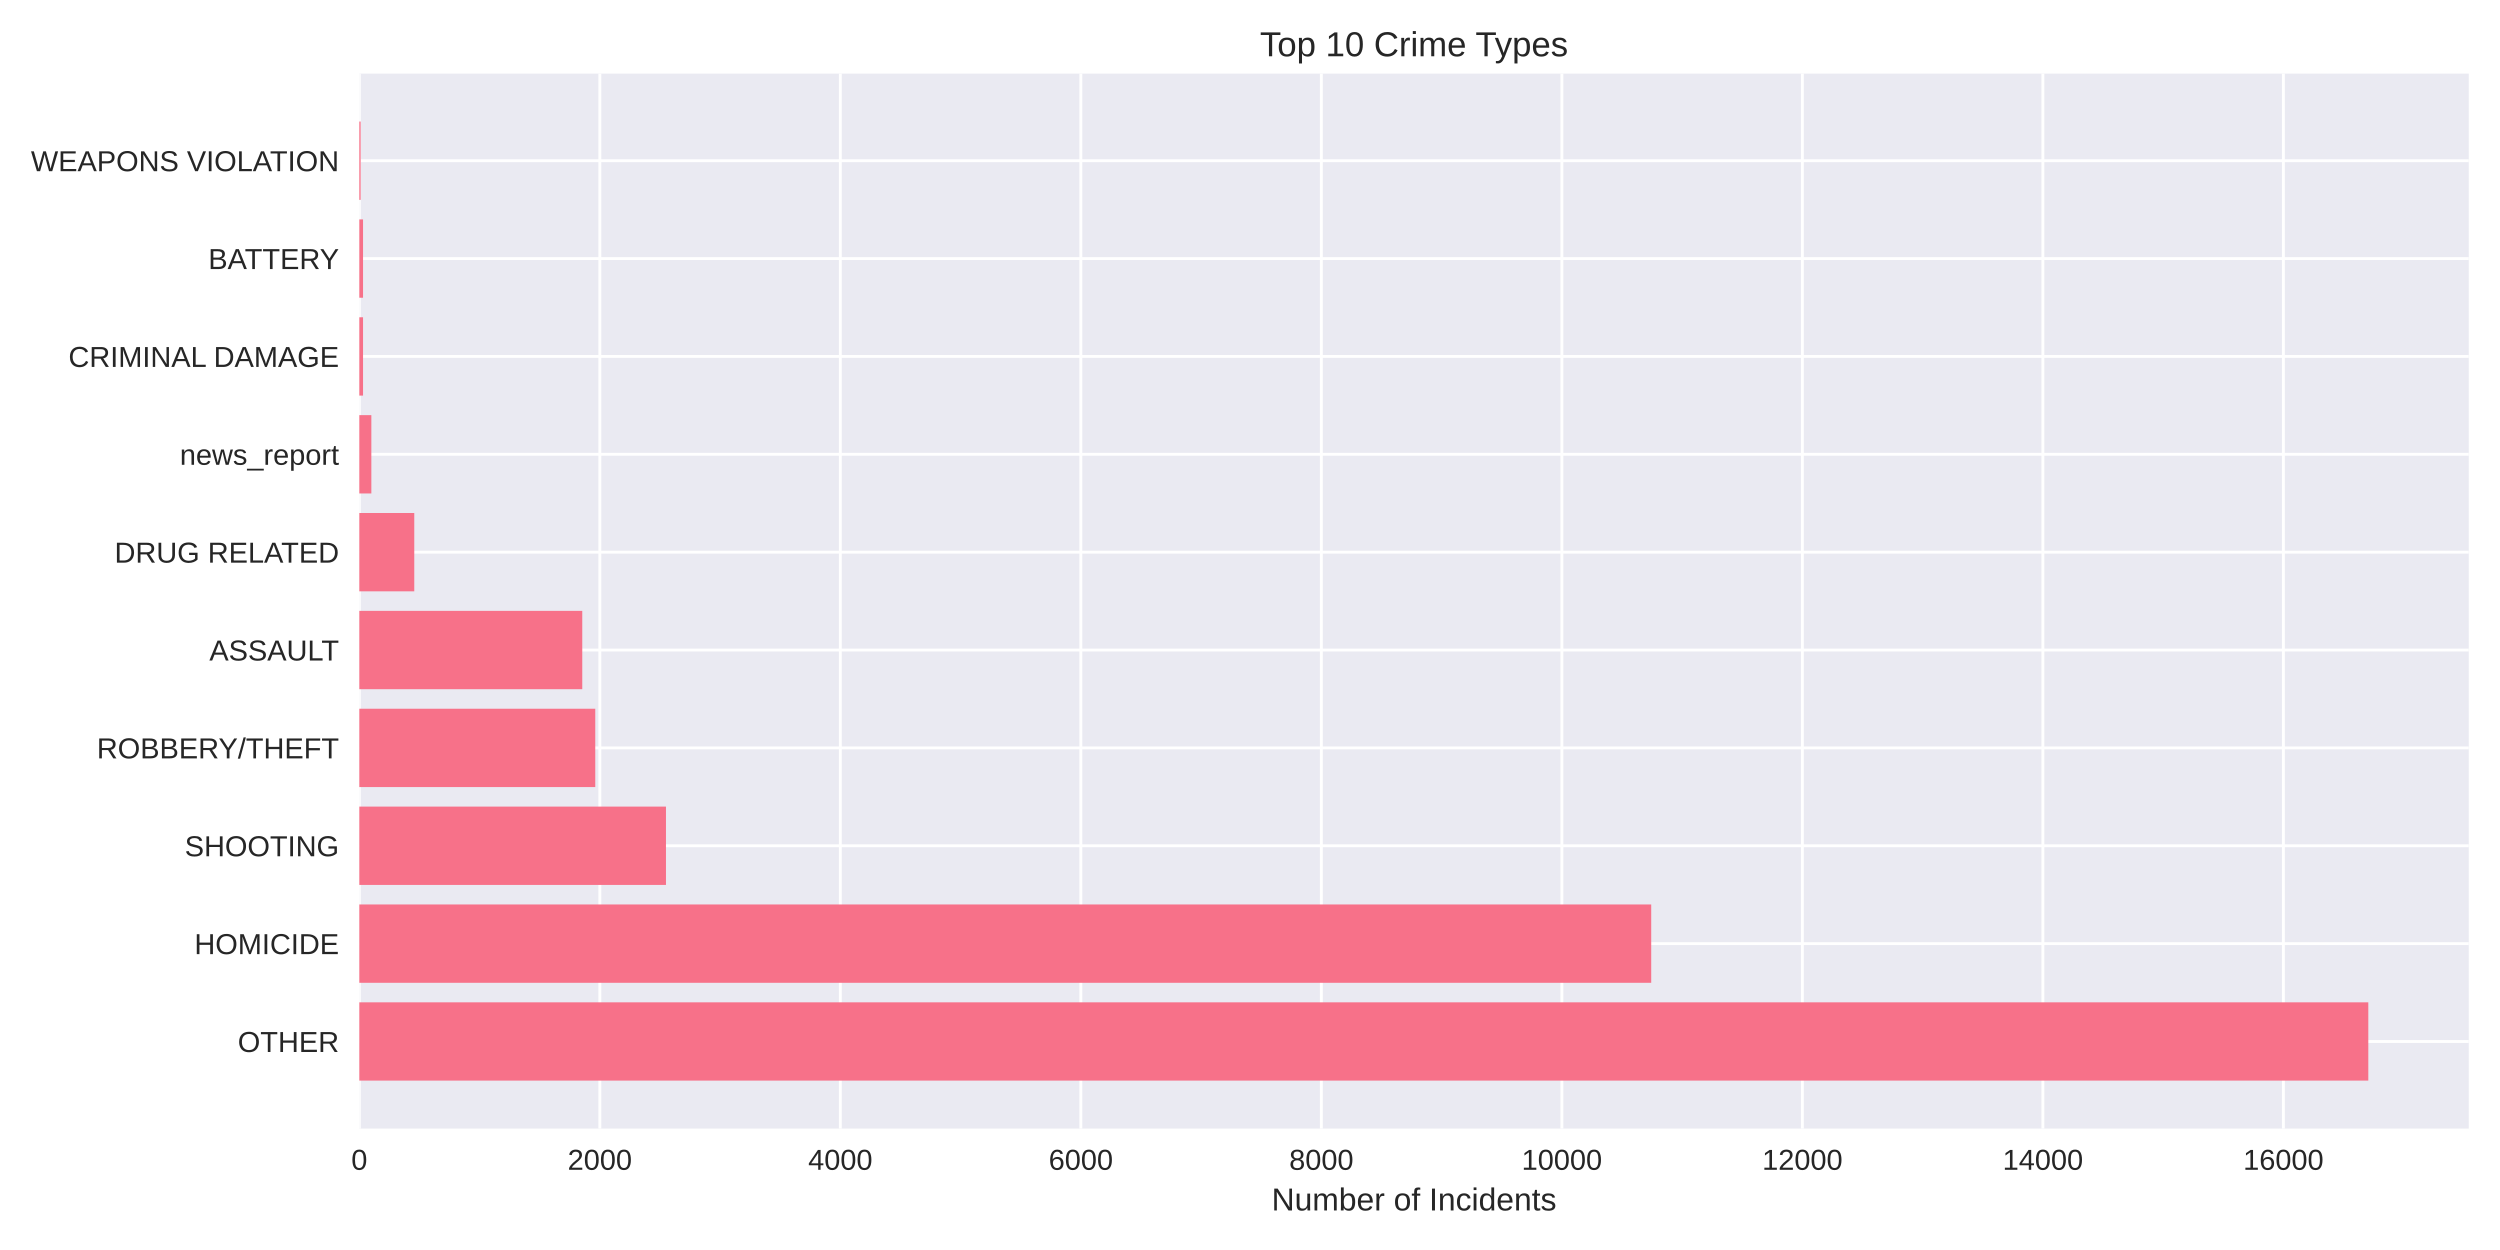
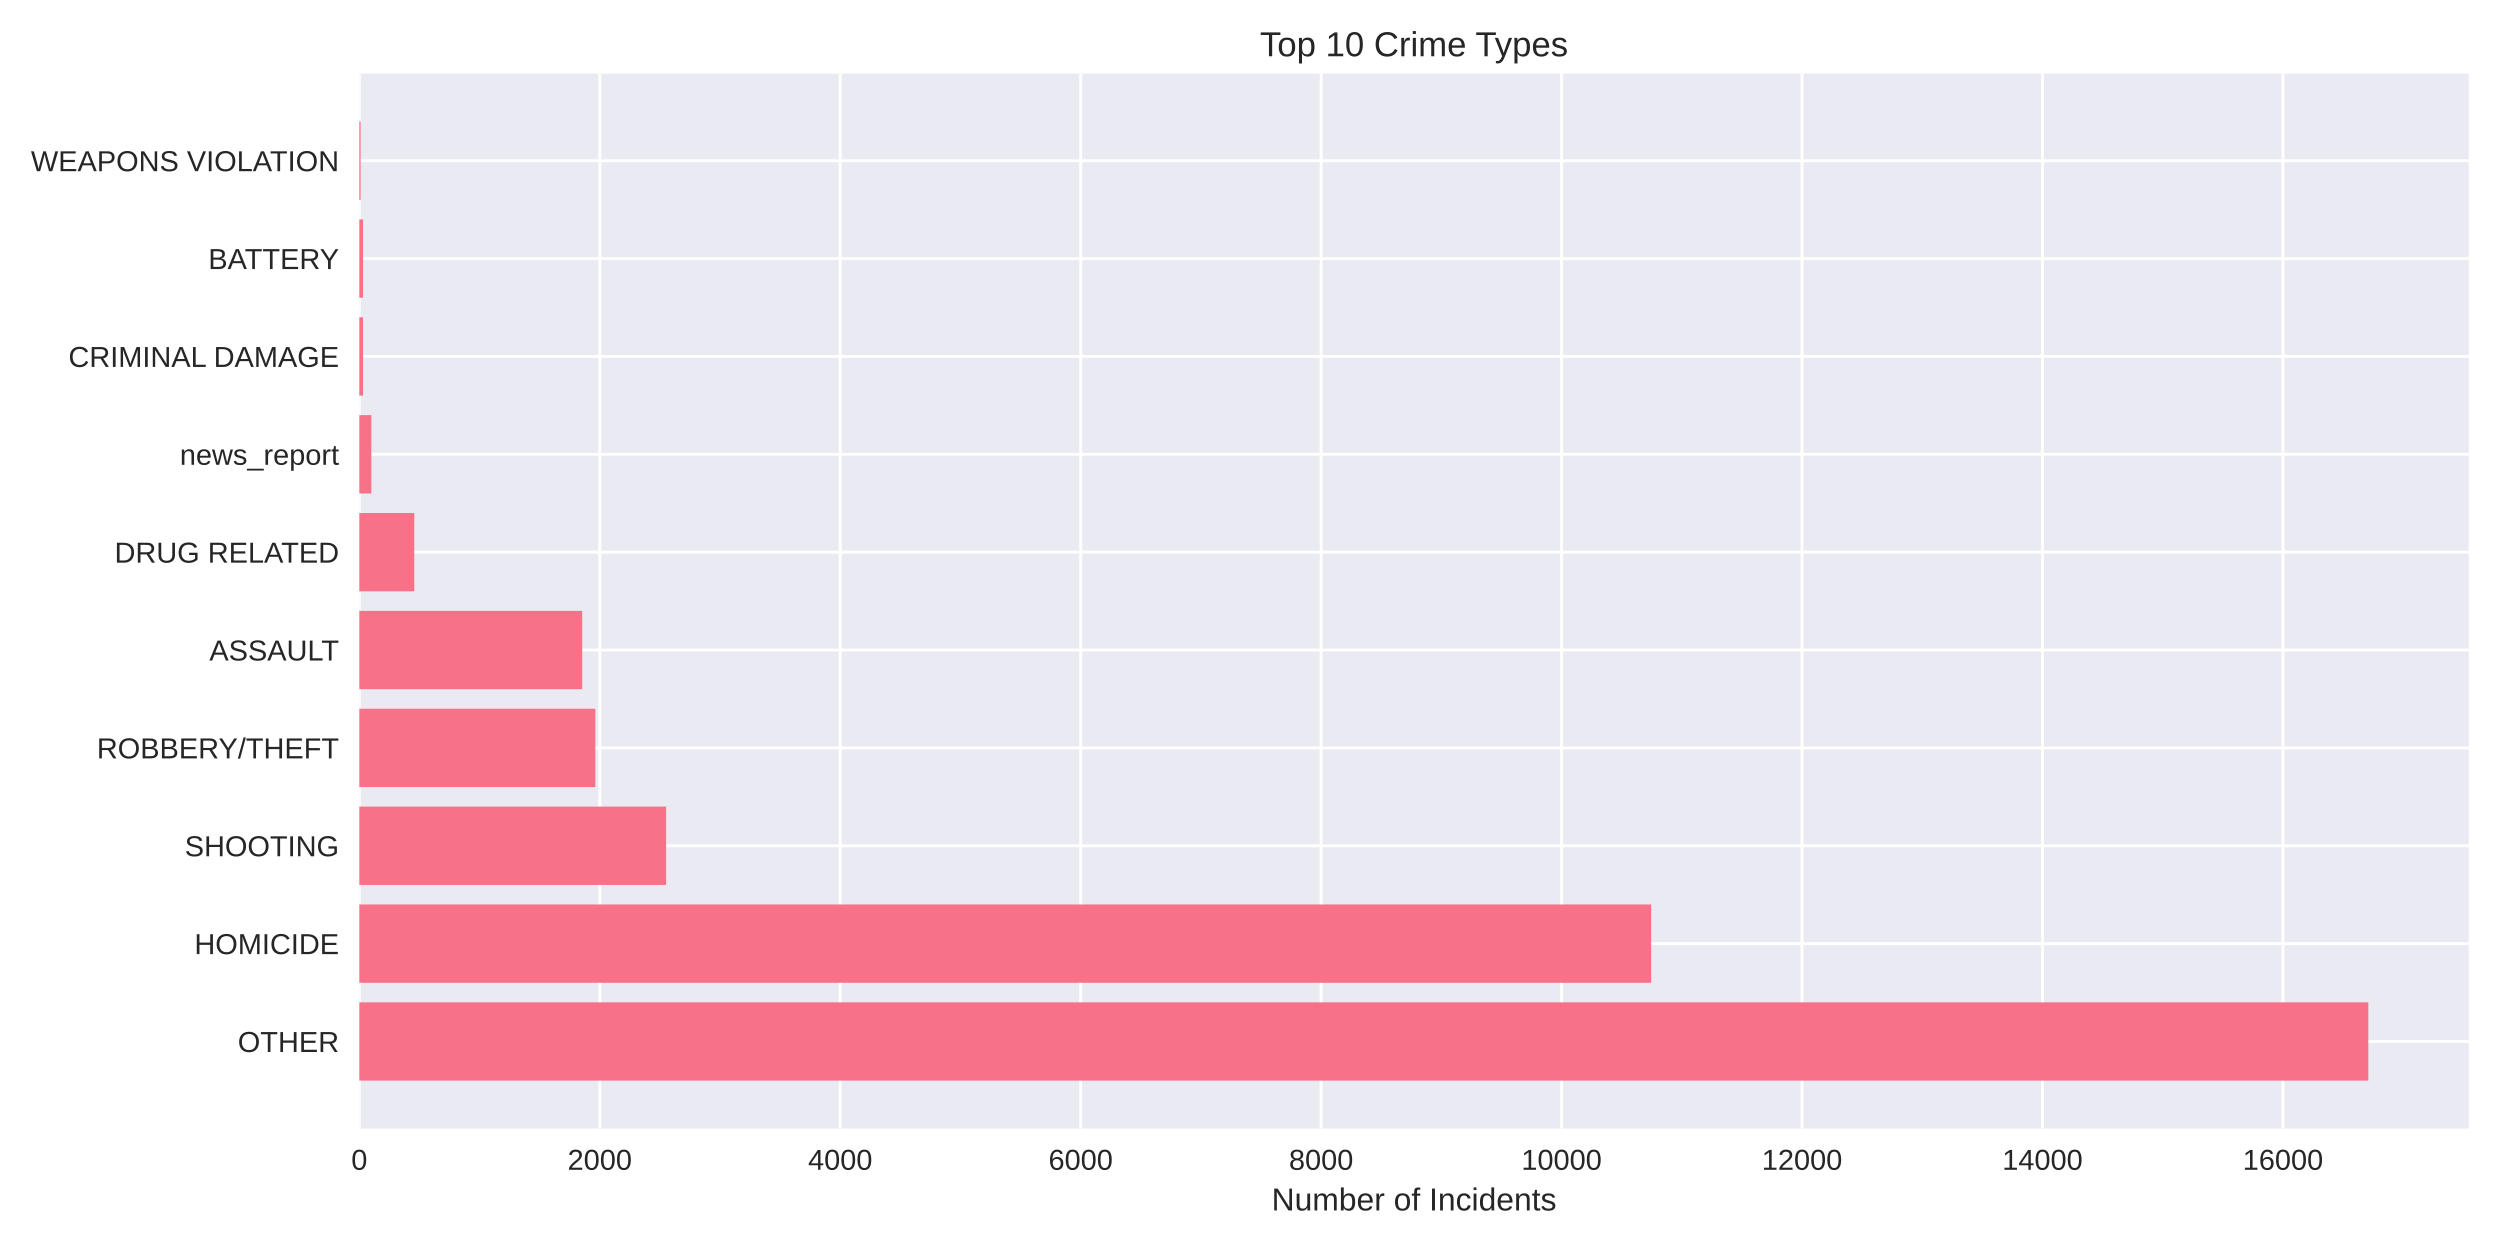
<svg xmlns="http://www.w3.org/2000/svg" width="864pt" height="432pt" viewBox="0 0 864 432" version="1.1">
  <defs>
    <style type="text/css">*{stroke-linejoin: round; stroke-linecap: butt}</style>
  </defs>
  <g id="figure_1">
    <g id="patch_1">
      <path d="M 0 432  L 864 432  L 864 0  L 0 0  z " style="fill: #ffffff" />
    </g>
    <g id="axes_1">
      <g id="patch_2">
        <path d="M 124.18 390.04  L 853.2 390.04  L 853.2 25.44  L 124.18 25.44  z " style="fill: #eaeaf2" />
      </g>
      <g id="matplotlib.axis_1">
        <g id="xtick_1">
          <g id="line2d_1">
-             <path d="M 124.18 390.04  L 124.18 25.44  " clip-path="url(#p86091fabbc)" style="fill: none; stroke: #ffffff; stroke-linecap: round" />
+             <path d="M 124.18 390.04  L 124.18 25.44  " clip-path="url(#p01a9634666)" style="fill: none; stroke: #ffffff; stroke-linecap: round" />
          </g>
          <g id="line2d_2" />
          <g id="text_1">
            <text style="fill: #262626; font: 10px 'Arial', 'Liberation Sans', 'DejaVu Sans', 'Bitstream Vera Sans', sans-serif; text-anchor: middle" x="124.18" y="404.287" transform="rotate(-0 124.18 404.2869)">0</text>
          </g>
        </g>
        <g id="xtick_2">
          <g id="line2d_3">
-             <path d="M 207.3 390.04  L 207.3 25.44  " clip-path="url(#p86091fabbc)" style="fill: none; stroke: #ffffff; stroke-linecap: round" />
+             <path d="M 207.281 390.04  L 207.281 25.44  " clip-path="url(#p01a9634666)" style="fill: none; stroke: #ffffff; stroke-linecap: round" />
          </g>
          <g id="line2d_4" />
          <g id="text_2">
-             <text style="fill: #262626; font: 10px 'Arial', 'Liberation Sans', 'DejaVu Sans', 'Bitstream Vera Sans', sans-serif; text-anchor: middle" x="207.3" y="404.287" transform="rotate(-0 207.3004 404.2869)">2000</text>
+             <text style="fill: #262626; font: 10px 'Arial', 'Liberation Sans', 'DejaVu Sans', 'Bitstream Vera Sans', sans-serif; text-anchor: middle" x="207.281" y="404.287" transform="rotate(-0 207.2805 404.2869)">2000</text>
          </g>
        </g>
        <g id="xtick_3">
          <g id="line2d_5">
-             <path d="M 290.421 390.04  L 290.421 25.44  " clip-path="url(#p86091fabbc)" style="fill: none; stroke: #ffffff; stroke-linecap: round" />
+             <path d="M 290.381 390.04  L 290.381 25.44  " clip-path="url(#p01a9634666)" style="fill: none; stroke: #ffffff; stroke-linecap: round" />
          </g>
          <g id="line2d_6" />
          <g id="text_3">
-             <text style="fill: #262626; font: 10px 'Arial', 'Liberation Sans', 'DejaVu Sans', 'Bitstream Vera Sans', sans-serif; text-anchor: middle" x="290.421" y="404.287" transform="rotate(-0 290.4208 404.2869)">4000</text>
+             <text style="fill: #262626; font: 10px 'Arial', 'Liberation Sans', 'DejaVu Sans', 'Bitstream Vera Sans', sans-serif; text-anchor: middle" x="290.381" y="404.287" transform="rotate(-0 290.381 404.2869)">4000</text>
          </g>
        </g>
        <g id="xtick_4">
          <g id="line2d_7">
-             <path d="M 373.541 390.04  L 373.541 25.44  " clip-path="url(#p86091fabbc)" style="fill: none; stroke: #ffffff; stroke-linecap: round" />
+             <path d="M 373.482 390.04  L 373.482 25.44  " clip-path="url(#p01a9634666)" style="fill: none; stroke: #ffffff; stroke-linecap: round" />
          </g>
          <g id="line2d_8" />
          <g id="text_4">
-             <text style="fill: #262626; font: 10px 'Arial', 'Liberation Sans', 'DejaVu Sans', 'Bitstream Vera Sans', sans-serif; text-anchor: middle" x="373.541" y="404.287" transform="rotate(-0 373.5412 404.2869)">6000</text>
+             <text style="fill: #262626; font: 10px 'Arial', 'Liberation Sans', 'DejaVu Sans', 'Bitstream Vera Sans', sans-serif; text-anchor: middle" x="373.482" y="404.287" transform="rotate(-0 373.4815 404.2869)">6000</text>
          </g>
        </g>
        <g id="xtick_5">
          <g id="line2d_9">
-             <path d="M 456.662 390.04  L 456.662 25.44  " clip-path="url(#p86091fabbc)" style="fill: none; stroke: #ffffff; stroke-linecap: round" />
+             <path d="M 456.582 390.04  L 456.582 25.44  " clip-path="url(#p01a9634666)" style="fill: none; stroke: #ffffff; stroke-linecap: round" />
          </g>
          <g id="line2d_10" />
          <g id="text_5">
-             <text style="fill: #262626; font: 10px 'Arial', 'Liberation Sans', 'DejaVu Sans', 'Bitstream Vera Sans', sans-serif; text-anchor: middle" x="456.662" y="404.287" transform="rotate(-0 456.6616 404.2869)">8000</text>
+             <text style="fill: #262626; font: 10px 'Arial', 'Liberation Sans', 'DejaVu Sans', 'Bitstream Vera Sans', sans-serif; text-anchor: middle" x="456.582" y="404.287" transform="rotate(-0 456.582 404.2869)">8000</text>
          </g>
        </g>
        <g id="xtick_6">
          <g id="line2d_11">
-             <path d="M 539.782 390.04  L 539.782 25.44  " clip-path="url(#p86091fabbc)" style="fill: none; stroke: #ffffff; stroke-linecap: round" />
+             <path d="M 539.683 390.04  L 539.683 25.44  " clip-path="url(#p01a9634666)" style="fill: none; stroke: #ffffff; stroke-linecap: round" />
          </g>
          <g id="line2d_12" />
          <g id="text_6">
-             <text style="fill: #262626; font: 10px 'Arial', 'Liberation Sans', 'DejaVu Sans', 'Bitstream Vera Sans', sans-serif; text-anchor: middle" x="539.782" y="404.287" transform="rotate(-0 539.782 404.2869)">10000</text>
+             <text style="fill: #262626; font: 10px 'Arial', 'Liberation Sans', 'DejaVu Sans', 'Bitstream Vera Sans', sans-serif; text-anchor: middle" x="539.683" y="404.287" transform="rotate(-0 539.6826 404.2869)">10000</text>
          </g>
        </g>
        <g id="xtick_7">
          <g id="line2d_13">
-             <path d="M 622.902 390.04  L 622.902 25.44  " clip-path="url(#p86091fabbc)" style="fill: none; stroke: #ffffff; stroke-linecap: round" />
+             <path d="M 622.783 390.04  L 622.783 25.44  " clip-path="url(#p01a9634666)" style="fill: none; stroke: #ffffff; stroke-linecap: round" />
          </g>
          <g id="line2d_14" />
          <g id="text_7">
-             <text style="fill: #262626; font: 10px 'Arial', 'Liberation Sans', 'DejaVu Sans', 'Bitstream Vera Sans', sans-serif; text-anchor: middle" x="622.902" y="404.287" transform="rotate(-0 622.9024 404.2869)">12000</text>
+             <text style="fill: #262626; font: 10px 'Arial', 'Liberation Sans', 'DejaVu Sans', 'Bitstream Vera Sans', sans-serif; text-anchor: middle" x="622.783" y="404.287" transform="rotate(-0 622.7831 404.2869)">12000</text>
          </g>
        </g>
        <g id="xtick_8">
          <g id="line2d_15">
-             <path d="M 706.023 390.04  L 706.023 25.44  " clip-path="url(#p86091fabbc)" style="fill: none; stroke: #ffffff; stroke-linecap: round" />
+             <path d="M 705.884 390.04  L 705.884 25.44  " clip-path="url(#p01a9634666)" style="fill: none; stroke: #ffffff; stroke-linecap: round" />
          </g>
          <g id="line2d_16" />
          <g id="text_8">
-             <text style="fill: #262626; font: 10px 'Arial', 'Liberation Sans', 'DejaVu Sans', 'Bitstream Vera Sans', sans-serif; text-anchor: middle" x="706.023" y="404.287" transform="rotate(-0 706.0229 404.2869)">14000</text>
+             <text style="fill: #262626; font: 10px 'Arial', 'Liberation Sans', 'DejaVu Sans', 'Bitstream Vera Sans', sans-serif; text-anchor: middle" x="705.884" y="404.287" transform="rotate(-0 705.8836 404.2869)">14000</text>
          </g>
        </g>
        <g id="xtick_9">
          <g id="line2d_17">
-             <path d="M 789.143 390.04  L 789.143 25.44  " clip-path="url(#p86091fabbc)" style="fill: none; stroke: #ffffff; stroke-linecap: round" />
+             <path d="M 788.984 390.04  L 788.984 25.44  " clip-path="url(#p01a9634666)" style="fill: none; stroke: #ffffff; stroke-linecap: round" />
          </g>
          <g id="line2d_18" />
          <g id="text_9">
-             <text style="fill: #262626; font: 10px 'Arial', 'Liberation Sans', 'DejaVu Sans', 'Bitstream Vera Sans', sans-serif; text-anchor: middle" x="789.143" y="404.287" transform="rotate(-0 789.1433 404.2869)">16000</text>
+             <text style="fill: #262626; font: 10px 'Arial', 'Liberation Sans', 'DejaVu Sans', 'Bitstream Vera Sans', sans-serif; text-anchor: middle" x="788.984" y="404.287" transform="rotate(-0 788.9841 404.2869)">16000</text>
          </g>
        </g>
        <g id="text_10">
          <text style="fill: #262626; font: 11px 'Arial', 'Liberation Sans', 'DejaVu Sans', 'Bitstream Vera Sans', sans-serif; text-anchor: middle" x="488.69" y="418.333" transform="rotate(-0 488.69 418.3334)">Number of Incidents</text>
        </g>
      </g>
      <g id="matplotlib.axis_2">
        <g id="ytick_1">
          <g id="line2d_19">
-             <path d="M 124.18 359.939  L 853.2 359.939  " clip-path="url(#p86091fabbc)" style="fill: none; stroke: #ffffff; stroke-linecap: round" />
+             <path d="M 124.18 359.939  L 853.2 359.939  " clip-path="url(#p01a9634666)" style="fill: none; stroke: #ffffff; stroke-linecap: round" />
          </g>
          <g id="line2d_20" />
          <g id="text_11">
            <text style="fill: #262626; font: 10px 'Arial', 'Liberation Sans', 'DejaVu Sans', 'Bitstream Vera Sans', sans-serif; text-anchor: end" x="117.18" y="363.562" transform="rotate(-0 117.18 363.562)">OTHER</text>
          </g>
        </g>
        <g id="ytick_2">
          <g id="line2d_21">
-             <path d="M 124.18 326.117  L 853.2 326.117  " clip-path="url(#p86091fabbc)" style="fill: none; stroke: #ffffff; stroke-linecap: round" />
+             <path d="M 124.18 326.117  L 853.2 326.117  " clip-path="url(#p01a9634666)" style="fill: none; stroke: #ffffff; stroke-linecap: round" />
          </g>
          <g id="line2d_22" />
          <g id="text_12">
            <text style="fill: #262626; font: 10px 'Arial', 'Liberation Sans', 'DejaVu Sans', 'Bitstream Vera Sans', sans-serif; text-anchor: end" x="117.18" y="329.74" transform="rotate(-0 117.18 329.7401)">HOMICIDE</text>
          </g>
        </g>
        <g id="ytick_3">
          <g id="line2d_23">
-             <path d="M 124.18 292.295  L 853.2 292.295  " clip-path="url(#p86091fabbc)" style="fill: none; stroke: #ffffff; stroke-linecap: round" />
+             <path d="M 124.18 292.295  L 853.2 292.295  " clip-path="url(#p01a9634666)" style="fill: none; stroke: #ffffff; stroke-linecap: round" />
          </g>
          <g id="line2d_24" />
          <g id="text_13">
            <text style="fill: #262626; font: 10px 'Arial', 'Liberation Sans', 'DejaVu Sans', 'Bitstream Vera Sans', sans-serif; text-anchor: end" x="117.18" y="295.918" transform="rotate(-0 117.18 295.9182)">SHOOTING</text>
          </g>
        </g>
        <g id="ytick_4">
          <g id="line2d_25">
-             <path d="M 124.18 258.473  L 853.2 258.473  " clip-path="url(#p86091fabbc)" style="fill: none; stroke: #ffffff; stroke-linecap: round" />
+             <path d="M 124.18 258.473  L 853.2 258.473  " clip-path="url(#p01a9634666)" style="fill: none; stroke: #ffffff; stroke-linecap: round" />
          </g>
          <g id="line2d_26" />
          <g id="text_14">
            <text style="fill: #262626; font: 10px 'Arial', 'Liberation Sans', 'DejaVu Sans', 'Bitstream Vera Sans', sans-serif; text-anchor: end" x="117.18" y="262.096" transform="rotate(-0 117.18 262.0963)">ROBBERY/THEFT</text>
          </g>
        </g>
        <g id="ytick_5">
          <g id="line2d_27">
-             <path d="M 124.18 224.651  L 853.2 224.651  " clip-path="url(#p86091fabbc)" style="fill: none; stroke: #ffffff; stroke-linecap: round" />
+             <path d="M 124.18 224.651  L 853.2 224.651  " clip-path="url(#p01a9634666)" style="fill: none; stroke: #ffffff; stroke-linecap: round" />
          </g>
          <g id="line2d_28" />
          <g id="text_15">
            <text style="fill: #262626; font: 10px 'Arial', 'Liberation Sans', 'DejaVu Sans', 'Bitstream Vera Sans', sans-serif; text-anchor: end" x="117.18" y="228.274" transform="rotate(-0 117.18 228.2744)">ASSAULT</text>
          </g>
        </g>
        <g id="ytick_6">
          <g id="line2d_29">
-             <path d="M 124.18 190.829  L 853.2 190.829  " clip-path="url(#p86091fabbc)" style="fill: none; stroke: #ffffff; stroke-linecap: round" />
+             <path d="M 124.18 190.829  L 853.2 190.829  " clip-path="url(#p01a9634666)" style="fill: none; stroke: #ffffff; stroke-linecap: round" />
          </g>
          <g id="line2d_30" />
          <g id="text_16">
            <text style="fill: #262626; font: 10px 'Arial', 'Liberation Sans', 'DejaVu Sans', 'Bitstream Vera Sans', sans-serif; text-anchor: end" x="117.18" y="194.452" transform="rotate(-0 117.18 194.4525)">DRUG RELATED</text>
          </g>
        </g>
        <g id="ytick_7">
          <g id="line2d_31">
-             <path d="M 124.18 157.007  L 853.2 157.007  " clip-path="url(#p86091fabbc)" style="fill: none; stroke: #ffffff; stroke-linecap: round" />
+             <path d="M 124.18 157.007  L 853.2 157.007  " clip-path="url(#p01a9634666)" style="fill: none; stroke: #ffffff; stroke-linecap: round" />
          </g>
          <g id="line2d_32" />
          <g id="text_17">
            <text style="fill: #262626; font: 10px 'Arial', 'Liberation Sans', 'DejaVu Sans', 'Bitstream Vera Sans', sans-serif; text-anchor: end" x="117.18" y="160.631" transform="rotate(-0 117.18 160.6306)">news_report</text>
          </g>
        </g>
        <g id="ytick_8">
          <g id="line2d_33">
-             <path d="M 124.18 123.185  L 853.2 123.185  " clip-path="url(#p86091fabbc)" style="fill: none; stroke: #ffffff; stroke-linecap: round" />
+             <path d="M 124.18 123.185  L 853.2 123.185  " clip-path="url(#p01a9634666)" style="fill: none; stroke: #ffffff; stroke-linecap: round" />
          </g>
          <g id="line2d_34" />
          <g id="text_18">
            <text style="fill: #262626; font: 10px 'Arial', 'Liberation Sans', 'DejaVu Sans', 'Bitstream Vera Sans', sans-serif; text-anchor: end" x="117.18" y="126.809" transform="rotate(-0 117.18 126.8087)">CRIMINAL DAMAGE</text>
          </g>
        </g>
        <g id="ytick_9">
          <g id="line2d_35">
-             <path d="M 124.18 89.363  L 853.2 89.363  " clip-path="url(#p86091fabbc)" style="fill: none; stroke: #ffffff; stroke-linecap: round" />
+             <path d="M 124.18 89.363  L 853.2 89.363  " clip-path="url(#p01a9634666)" style="fill: none; stroke: #ffffff; stroke-linecap: round" />
          </g>
          <g id="line2d_36" />
          <g id="text_19">
            <text style="fill: #262626; font: 10px 'Arial', 'Liberation Sans', 'DejaVu Sans', 'Bitstream Vera Sans', sans-serif; text-anchor: end" x="117.18" y="92.987" transform="rotate(-0 117.18 92.98681)">BATTERY</text>
          </g>
        </g>
        <g id="ytick_10">
          <g id="line2d_37">
-             <path d="M 124.18 55.541  L 853.2 55.541  " clip-path="url(#p86091fabbc)" style="fill: none; stroke: #ffffff; stroke-linecap: round" />
+             <path d="M 124.18 55.541  L 853.2 55.541  " clip-path="url(#p01a9634666)" style="fill: none; stroke: #ffffff; stroke-linecap: round" />
          </g>
          <g id="line2d_38" />
          <g id="text_20">
            <text style="fill: #262626; font: 10px 'Arial', 'Liberation Sans', 'DejaVu Sans', 'Bitstream Vera Sans', sans-serif; text-anchor: end" x="117.18" y="59.165" transform="rotate(-0 117.18 59.16492)">WEAPONS VIOLATION</text>
          </g>
        </g>
      </g>
      <g id="patch_3">
-         <path d="M 124.18 373.467  L 818.485 373.467  L 818.485 346.41  L 124.18 346.41  z " clip-path="url(#p86091fabbc)" style="fill: #f77189" />
+         <path d="M 124.18 373.467  L 818.485 373.467  L 818.485 346.41  L 124.18 346.41  z " clip-path="url(#p01a9634666)" style="fill: #f77189" />
      </g>
      <g id="patch_4">
-         <path d="M 124.18 339.645  L 570.661 339.645  L 570.661 312.588  L 124.18 312.588  z " clip-path="url(#p86091fabbc)" style="fill: #f77189" />
+         <path d="M 124.18 339.645  L 570.637 339.645  L 570.637 312.588  L 124.18 312.588  z " clip-path="url(#p01a9634666)" style="fill: #f77189" />
      </g>
      <g id="patch_5">
-         <path d="M 124.18 305.823  L 230.159 305.823  L 230.159 278.766  L 124.18 278.766  z " clip-path="url(#p86091fabbc)" style="fill: #f77189" />
+         <path d="M 124.18 305.823  L 230.216 305.823  L 230.216 278.766  L 124.18 278.766  z " clip-path="url(#p01a9634666)" style="fill: #f77189" />
      </g>
      <g id="patch_6">
-         <path d="M 124.18 272.002  L 205.721 272.002  L 205.721 244.944  L 124.18 244.944  z " clip-path="url(#p86091fabbc)" style="fill: #f77189" />
+         <path d="M 124.18 272.002  L 205.743 272.002  L 205.743 244.944  L 124.18 244.944  z " clip-path="url(#p01a9634666)" style="fill: #f77189" />
      </g>
      <g id="patch_7">
-         <path d="M 124.18 238.18  L 201.233 238.18  L 201.233 211.122  L 124.18 211.122  z " clip-path="url(#p86091fabbc)" style="fill: #f77189" />
+         <path d="M 124.18 238.18  L 201.214 238.18  L 201.214 211.122  L 124.18 211.122  z " clip-path="url(#p01a9634666)" style="fill: #f77189" />
      </g>
      <g id="patch_8">
-         <path d="M 124.18 204.358  L 143.173 204.358  L 143.173 177.3  L 124.18 177.3  z " clip-path="url(#p86091fabbc)" style="fill: #f77189" />
+         <path d="M 124.18 204.358  L 143.168 204.358  L 143.168 177.3  L 124.18 177.3  z " clip-path="url(#p01a9634666)" style="fill: #f77189" />
      </g>
      <g id="patch_9">
-         <path d="M 124.18 170.536  L 128.336 170.536  L 128.336 143.478  L 124.18 143.478  z " clip-path="url(#p86091fabbc)" style="fill: #f77189" />
+         <path d="M 124.18 170.536  L 128.335 170.536  L 128.335 143.478  L 124.18 143.478  z " clip-path="url(#p01a9634666)" style="fill: #f77189" />
      </g>
      <g id="patch_10">
-         <path d="M 124.18 136.714  L 125.468 136.714  L 125.468 109.657  L 124.18 109.657  z " clip-path="url(#p86091fabbc)" style="fill: #f77189" />
+         <path d="M 124.18 136.714  L 125.468 136.714  L 125.468 109.657  L 124.18 109.657  z " clip-path="url(#p01a9634666)" style="fill: #f77189" />
      </g>
      <g id="patch_11">
-         <path d="M 124.18 102.892  L 125.468 102.892  L 125.468 75.835  L 124.18 75.835  z " clip-path="url(#p86091fabbc)" style="fill: #f77189" />
+         <path d="M 124.18 102.892  L 125.468 102.892  L 125.468 75.835  L 124.18 75.835  z " clip-path="url(#p01a9634666)" style="fill: #f77189" />
      </g>
      <g id="patch_12">
-         <path d="M 124.18 69.07  L 124.637 69.07  L 124.637 42.013  L 124.18 42.013  z " clip-path="url(#p86091fabbc)" style="fill: #f77189" />
+         <path d="M 124.18 69.07  L 124.637 69.07  L 124.637 42.013  L 124.18 42.013  z " clip-path="url(#p01a9634666)" style="fill: #f77189" />
      </g>
      <g id="patch_13">
        <path d="M 124.18 390.04  L 124.18 25.44  " style="fill: none" />
      </g>
      <g id="patch_14">
        <path d="M 853.2 390.04  L 853.2 25.44  " style="fill: none" />
      </g>
      <g id="patch_15">
        <path d="M 124.18 390.04  L 853.2 390.04  " style="fill: none" />
      </g>
      <g id="patch_16">
        <path d="M 124.18 25.44  L 853.2 25.44  " style="fill: none" />
      </g>
      <g id="text_21">
        <text style="fill: #262626; font: 12px 'Arial', 'Liberation Sans', 'DejaVu Sans', 'Bitstream Vera Sans', sans-serif; text-anchor: middle" x="488.69" y="19.44" transform="rotate(-0 488.69 19.44)">Top 10 Crime Types</text>
      </g>
    </g>
  </g>
  <defs>
-     <clipPath id="p86091fabbc">
+     <clipPath id="p01a9634666">
      <rect x="124.18" y="25.44" width="729.02" height="364.6" />
    </clipPath>
  </defs>
</svg>
